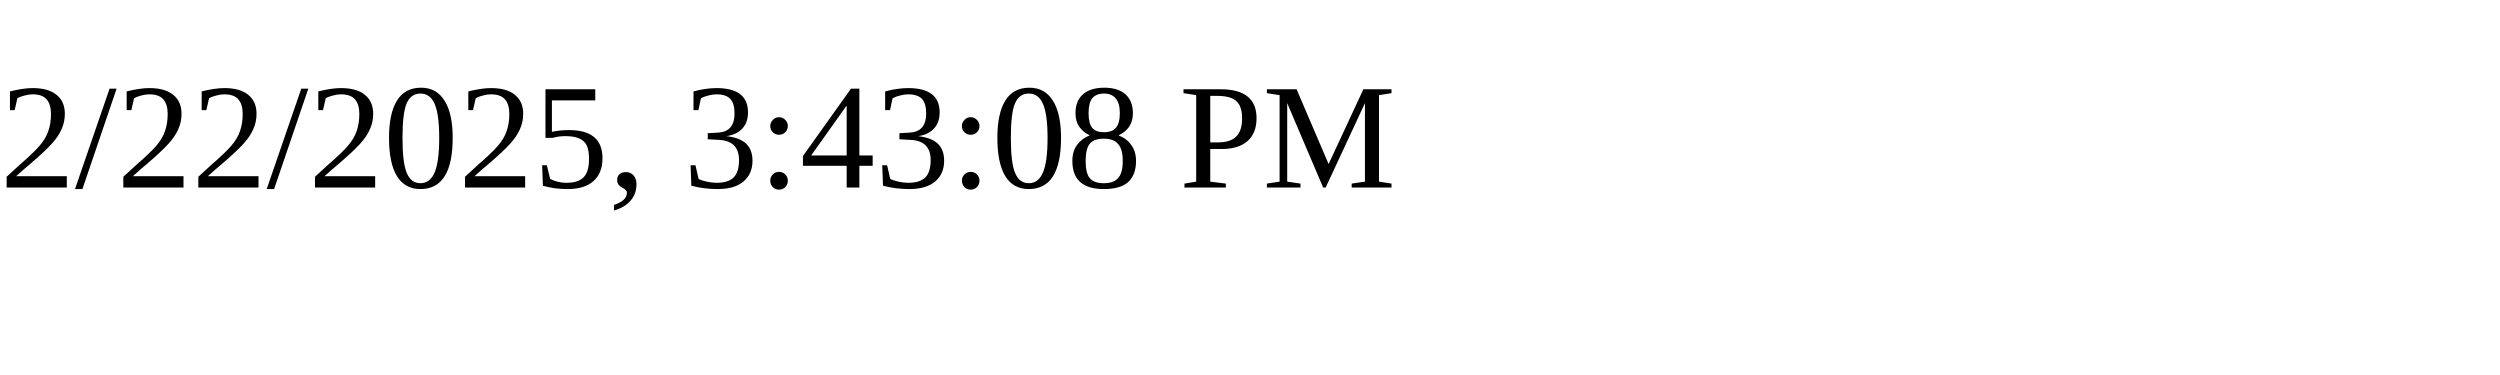
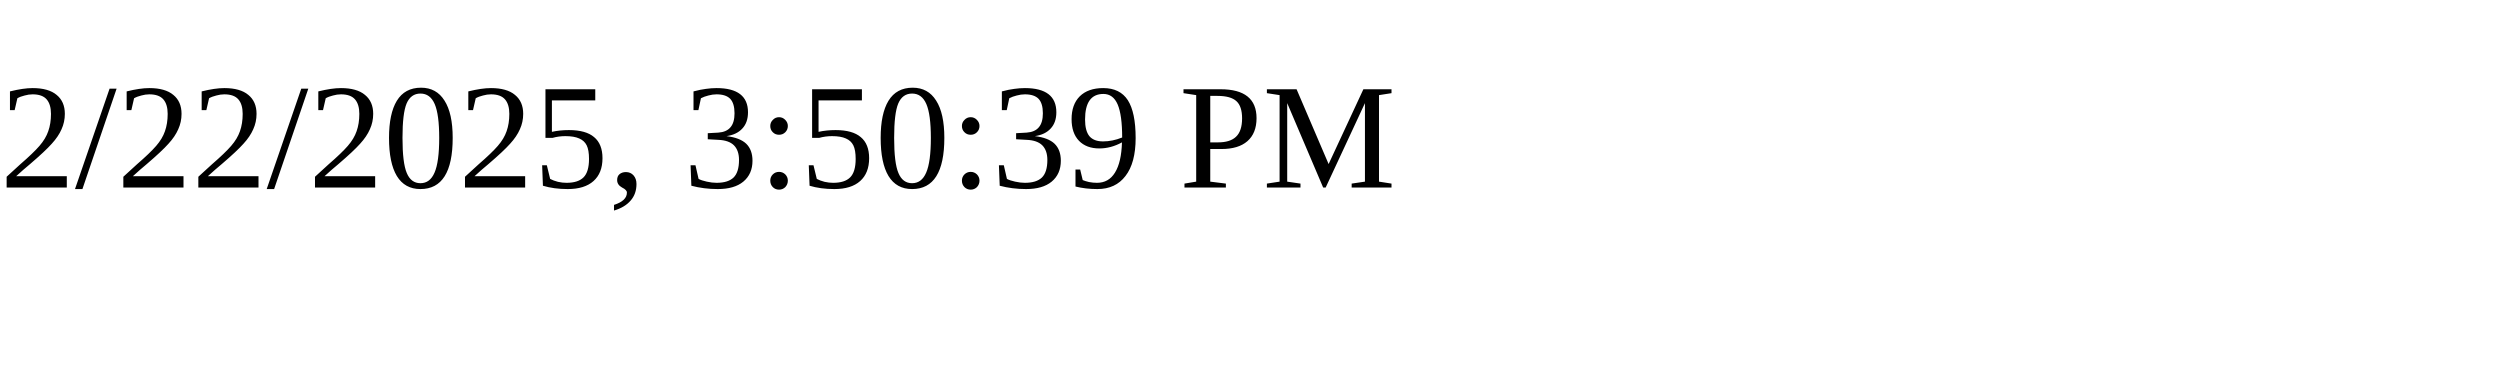
<svg xmlns="http://www.w3.org/2000/svg" height="30" width="200">
-   <text x="0" y="15">2/22/2025, 3:43:08 PM</text>
+   <text x="0" y="15">2/22/2025, 3:50:39 PM</text>
</svg>
